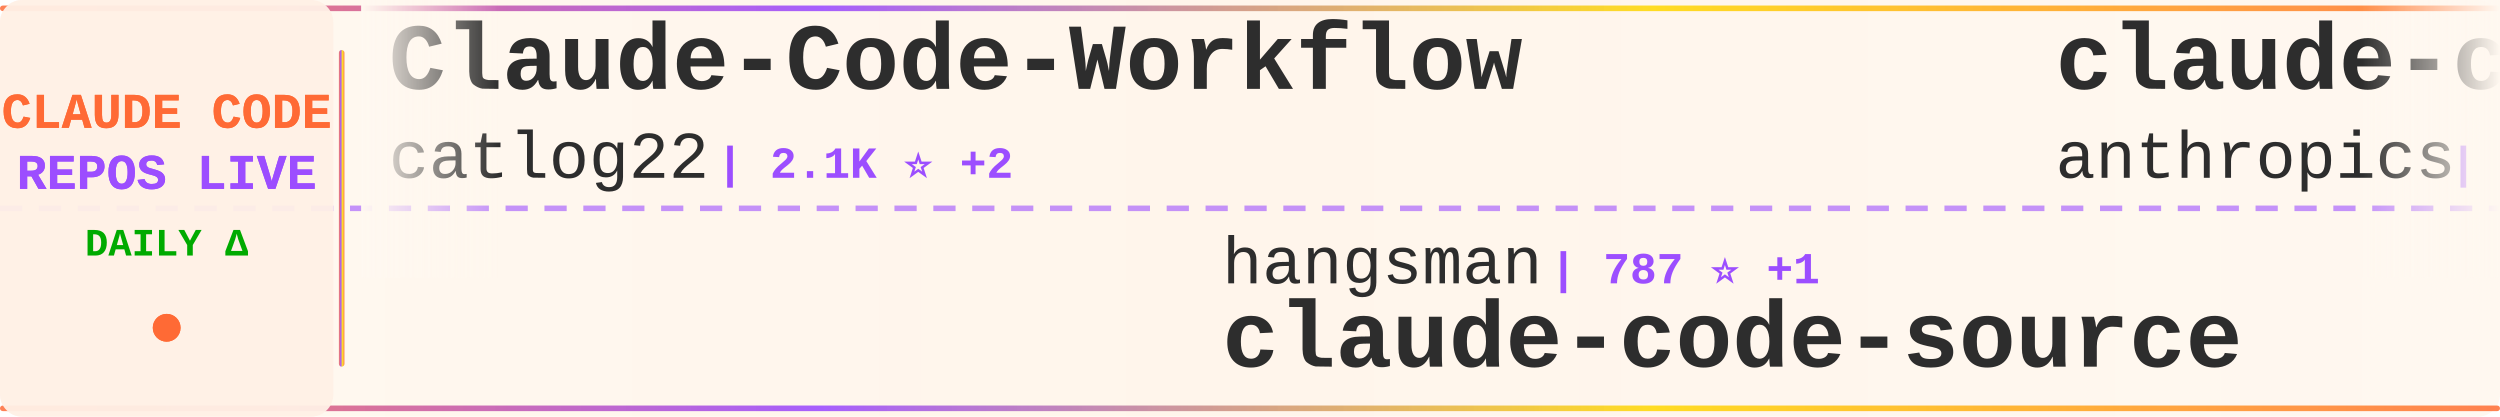
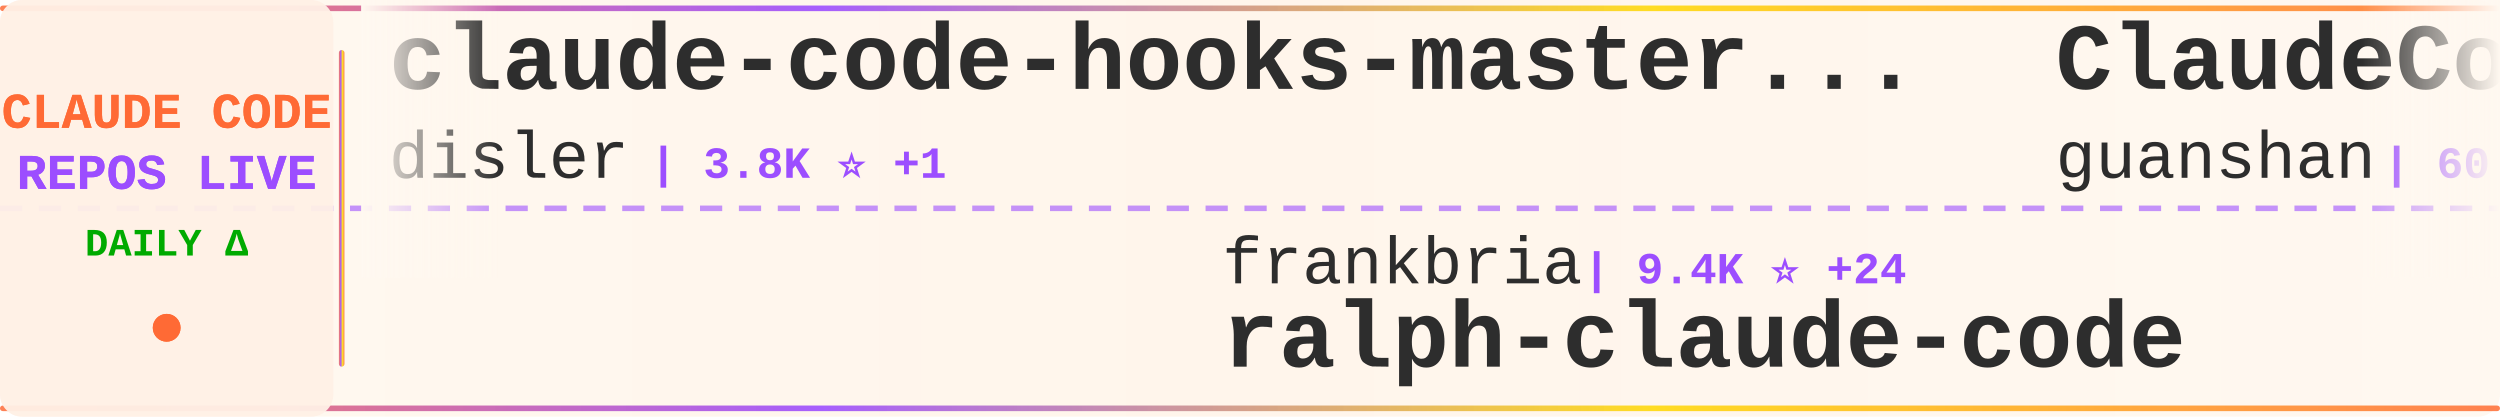
<svg xmlns="http://www.w3.org/2000/svg" width="900" height="150">
  <defs>
    <linearGradient id="tickerBg" x1="0%" y1="0%" x2="100%" y2="0%">
      <stop offset="0%" style="stop-color:#fff8f0;stop-opacity:0.98" />
      <stop offset="50%" style="stop-color:#fff5eb;stop-opacity:1" />
      <stop offset="100%" style="stop-color:#fff8f0;stop-opacity:0.98" />
    </linearGradient>
    <linearGradient id="borderGrad" x1="0%" y1="0%" x2="100%" y2="0%">
      <stop offset="0%" style="stop-color:#FF6B35;stop-opacity:0.85">
        <animate attributeName="stop-opacity" values="0.85;1;0.85" dur="2s" repeatCount="indefinite" />
      </stop>
      <stop offset="33%" style="stop-color:#9C4EFF;stop-opacity:0.9">
        <animate attributeName="stop-opacity" values="0.9;1;0.9" dur="2.2s" repeatCount="indefinite" />
      </stop>
      <stop offset="66%" style="stop-color:#FFD700;stop-opacity:0.85">
        <animate attributeName="stop-opacity" values="0.85;1;0.85" dur="1.8s" repeatCount="indefinite" />
      </stop>
      <stop offset="100%" style="stop-color:#FF6B35;stop-opacity:0.85">
        <animate attributeName="stop-opacity" values="0.85;1;0.85" dur="2s" repeatCount="indefinite" />
      </stop>
    </linearGradient>
    <filter id="textGlow">
      <feGaussianBlur stdDeviation="0.15" result="coloredBlur" />
      <feMerge>
        <feMergeNode in="coloredBlur" />
        <feMergeNode in="SourceGraphic" />
      </feMerge>
    </filter>
    <filter id="metricGlow">
      <feGaussianBlur stdDeviation="0.2" result="coloredBlur" />
      <feMerge>
        <feMergeNode in="coloredBlur" />
        <feMergeNode in="SourceGraphic" />
      </feMerge>
    </filter>
    <linearGradient id="leftFade" x1="0%" y1="0%" x2="100%" y2="0%">
      <stop offset="0%" style="stop-color:#fff8f0;stop-opacity:1" />
      <stop offset="100%" style="stop-color:#fff8f0;stop-opacity:0" />
    </linearGradient>
    <linearGradient id="rightFade" x1="0%" y1="0%" x2="100%" y2="0%">
      <stop offset="0%" style="stop-color:#fff8f0;stop-opacity:0" />
      <stop offset="100%" style="stop-color:#fff8f0;stop-opacity:1" />
    </linearGradient>
  </defs>
  <rect width="900" height="150" fill="url(#tickerBg)" rx="8" />
  <rect x="0" y="2" width="900" height="2" fill="url(#borderGrad)" rx="1" />
  <rect x="0" y="146" width="900" height="2" fill="url(#borderGrad)" rx="1" />
  <line x1="0" y1="75" x2="900" y2="75" stroke="#9C4EFF" stroke-width="2" stroke-dasharray="8 6" opacity="0.6" />
  <rect x="0" y="0" width="120" height="150" fill="#fff0e6" opacity="0.95" rx="8" />
  <text x="60" y="46" font-family="'Courier New', monospace" font-size="18" font-weight="bold" fill="#FF6B35" text-anchor="middle" filter="url(#textGlow)">
    CLAUDE CODE
  </text>
  <text x="60" y="68" font-family="'Courier New', monospace" font-size="18" font-weight="bold" fill="#9C4EFF" text-anchor="middle" filter="url(#textGlow)">
    REPOS LIVE
  </text>
  <text x="60" y="92" font-family="'Courier New', monospace" font-size="14" font-weight="bold" fill="#00aa00" text-anchor="middle">
    DAILY Δ
  </text>
  <circle cx="60" cy="118" r="5" fill="#FF6B35" filter="url(#metricGlow)">
    <animate attributeName="r" values="4;6;4" dur="1.5s" repeatCount="indefinite" />
    <animate attributeName="opacity" values="0.6;1;0.6" dur="1.5s" repeatCount="indefinite" />
  </circle>
  <rect x="122" y="18" width="2" height="114" fill="url(#borderGrad)" rx="1" />
  <clipPath id="tickerClip">
    <rect x="130" y="0" width="770" height="150" />
  </clipPath>
  <g clip-path="url(#tickerClip)">
    <g id="tickerItems">
      <animateTransform attributeName="transform" attributeType="XML" type="translate" from="0 0" to="-3000 0" dur="54s" repeatCount="indefinite" />
      <g transform="translate(0, 0)">
-         <text x="140" y="32" font-family="'Courier New', monospace" font-size="34" font-weight="bold" fill="#2d2d2d">Claude-Code-Workflow</text>
-         <text x="140" y="64" font-family="'Courier New', monospace" font-size="24" font-weight="normal" fill="#2d2d2d" opacity="1.0">catlog22</text>
-         <text x="258" y="64" font-family="'Courier New', monospace" font-size="16" font-weight="bold" fill="#9C4EFF"> | 2.1K ⭐ +2</text>
+         <text x="140" y="32" font-family="'Courier New', monospace" font-size="34" font-weight="bold" fill="#2d2d2d">claude-code-hooks-master...</text>
+         <text x="140" y="64" font-family="'Courier New', monospace" font-size="24" font-weight="normal" fill="#2d2d2d" opacity="1.0">disler</text>
+         <text x="234" y="64" font-family="'Courier New', monospace" font-size="16" font-weight="bold" fill="#9C4EFF"> | 3.8K ⭐ +1</text>
      </g>
      <g transform="translate(300, 0)">
-         <text x="140" y="102" font-family="'Courier New', monospace" font-size="24" font-weight="normal" fill="#2d2d2d" opacity="1.0">hangsman</text>
-         <text x="258" y="102" font-family="'Courier New', monospace" font-size="16" font-weight="bold" fill="#9C4EFF"> | 787 ⭐ +1</text>
-         <text x="140" y="132" font-family="'Courier New', monospace" font-size="34" font-weight="bold" fill="#2d2d2d">claude-code-source</text>
+         <text x="140" y="102" font-family="'Courier New', monospace" font-size="24" font-weight="normal" fill="#2d2d2d" opacity="1.0">frankbria</text>
+         <text x="270" y="102" font-family="'Courier New', monospace" font-size="16" font-weight="bold" fill="#9C4EFF"> | 9.4K ⭐ +24</text>
+         <text x="140" y="132" font-family="'Courier New', monospace" font-size="34" font-weight="bold" fill="#2d2d2d">ralph-claude-code</text>
      </g>
      <g transform="translate(600, 0)">
-         <text x="140" y="32" font-family="'Courier New', monospace" font-size="34" font-weight="bold" fill="#2d2d2d">claude-code-base-action</text>
-         <text x="140" y="64" font-family="'Courier New', monospace" font-size="24" font-weight="normal" fill="#2d2d2d" opacity="1.0">anthropics</text>
-         <text x="282" y="64" font-family="'Courier New', monospace" font-size="16" font-weight="bold" fill="#9C4EFF"> | 883 ⭐ +1</text>
+         <text x="140" y="32" font-family="'Courier New', monospace" font-size="34" font-weight="bold" fill="#2d2d2d">ClaudeCode</text>
+         <text x="140" y="64" font-family="'Courier New', monospace" font-size="24" font-weight="normal" fill="#2d2d2d" opacity="1.0">guanshan</text>
+         <text x="258" y="64" font-family="'Courier New', monospace" font-size="16" font-weight="bold" fill="#9C4EFF"> | 60 ⭐</text>
      </g>
      <g transform="translate(900, 0)">
-         <text x="140" y="102" font-family="'Courier New', monospace" font-size="24" font-weight="normal" fill="#2d2d2d" opacity="1.0">ding113</text>
-         <text x="246" y="102" font-family="'Courier New', monospace" font-size="16" font-weight="bold" fill="#9C4EFF"> | 3.1K ⭐ +7</text>
-         <text x="140" y="132" font-family="'Courier New', monospace" font-size="34" font-weight="bold" fill="#2d2d2d">claude-code-hub</text>
+         <text x="140" y="102" font-family="'Courier New', monospace" font-size="24" font-weight="normal" fill="#2d2d2d" opacity="1.0">ChinaSiro</text>
+         <text x="270" y="102" font-family="'Courier New', monospace" font-size="16" font-weight="bold" fill="#9C4EFF"> | 9.4K ⭐ +8</text>
+         <text x="140" y="132" font-family="'Courier New', monospace" font-size="34" font-weight="bold" fill="#2d2d2d">claude-code-sourcemap</text>
      </g>
      <g transform="translate(1200, 0)">
-         <text x="140" y="32" font-family="'Courier New', monospace" font-size="34" font-weight="bold" fill="#2d2d2d">sc-claude-code-files</text>
-         <text x="140" y="64" font-family="'Courier New', monospace" font-size="24" font-weight="normal" fill="#2d2d2d" opacity="1.0">https-deeplearning-ai</text>
-         <text x="414" y="64" font-family="'Courier New', monospace" font-size="16" font-weight="bold" fill="#9C4EFF"> | 531 ⭐</text>
+         <text x="140" y="32" font-family="'Courier New', monospace" font-size="34" font-weight="bold" fill="#2d2d2d">claude_code_src</text>
+         <text x="140" y="64" font-family="'Courier New', monospace" font-size="24" font-weight="normal" fill="#2d2d2d" opacity="1.0">ponponon</text>
+         <text x="258" y="64" font-family="'Courier New', monospace" font-size="16" font-weight="bold" fill="#9C4EFF"> | 2.3K ⭐ +2</text>
      </g>
      <g transform="translate(1500, 0)">
-         <text x="140" y="102" font-family="'Courier New', monospace" font-size="24" font-weight="normal" fill="#2d2d2d" opacity="1.0">chauncygu</text>
-         <text x="270" y="102" font-family="'Courier New', monospace" font-size="16" font-weight="bold" fill="#9C4EFF"> | 2.7K ⭐ +5</text>
-         <text x="140" y="132" font-family="'Courier New', monospace" font-size="34" font-weight="bold" fill="#2d2d2d">collection-claude-code-s...</text>
+         <text x="140" y="102" font-family="'Courier New', monospace" font-size="24" font-weight="normal" fill="#2d2d2d" opacity="1.0">Tinkeringg-Lab</text>
+         <text x="330" y="102" font-family="'Courier New', monospace" font-size="16" font-weight="bold" fill="#9C4EFF"> | 208 ⭐ +1</text>
+         <text x="140" y="132" font-family="'Courier New', monospace" font-size="34" font-weight="bold" fill="#2d2d2d">claude-code</text>
      </g>
      <g transform="translate(1800, 0)">
-         <text x="140" y="32" font-family="'Courier New', monospace" font-size="34" font-weight="bold" fill="#2d2d2d">claude-code-action</text>
-         <text x="140" y="64" font-family="'Courier New', monospace" font-size="24" font-weight="normal" fill="#2d2d2d" opacity="1.0">anthropics</text>
-         <text x="282" y="64" font-family="'Courier New', monospace" font-size="16" font-weight="bold" fill="#9C4EFF"> | 8.1K ⭐ +9</text>
+         <text x="140" y="32" font-family="'Courier New', monospace" font-size="34" font-weight="bold" fill="#2d2d2d">claude-code-telegram</text>
+         <text x="140" y="64" font-family="'Courier New', monospace" font-size="24" font-weight="normal" fill="#2d2d2d" opacity="1.0">RichardAtCT</text>
+         <text x="294" y="64" font-family="'Courier New', monospace" font-size="16" font-weight="bold" fill="#9C4EFF"> | 2.7K ⭐ +3</text>
      </g>
      <g transform="translate(2100, 0)">
-         <text x="140" y="102" font-family="'Courier New', monospace" font-size="24" font-weight="normal" fill="#2d2d2d" opacity="1.0">VoltAgent</text>
-         <text x="270" y="102" font-family="'Courier New', monospace" font-size="16" font-weight="bold" fill="#9C4EFF"> | 22.1K ⭐ +54</text>
-         <text x="140" y="132" font-family="'Courier New', monospace" font-size="34" font-weight="bold" fill="#2d2d2d">awesome-claude-code-suba...</text>
+         <text x="140" y="102" font-family="'Courier New', monospace" font-size="24" font-weight="normal" fill="#2d2d2d" opacity="1.0">jeremylongshore</text>
+         <text x="342" y="102" font-family="'Courier New', monospace" font-size="16" font-weight="bold" fill="#9C4EFF"> | 2.4K ⭐ +4</text>
+         <text x="140" y="132" font-family="'Courier New', monospace" font-size="34" font-weight="bold" fill="#2d2d2d">claude-code-plugins-plus...</text>
      </g>
      <g transform="translate(2400, 0)">
-         <text x="140" y="32" font-family="'Courier New', monospace" font-size="34" font-weight="bold" fill="#2d2d2d">Claude-code</text>
-         <text x="140" y="64" font-family="'Courier New', monospace" font-size="24" font-weight="normal" fill="#2d2d2d" opacity="1.0">zstmfhy</text>
-         <text x="246" y="64" font-family="'Courier New', monospace" font-size="16" font-weight="bold" fill="#9C4EFF"> | 190 ⭐</text>
+         <text x="140" y="32" font-family="'Courier New', monospace" font-size="34" font-weight="bold" fill="#2d2d2d">claude-code-source-code</text>
+         <text x="140" y="64" font-family="'Courier New', monospace" font-size="24" font-weight="normal" fill="#2d2d2d" opacity="1.0">777genius</text>
+         <text x="270" y="64" font-family="'Courier New', monospace" font-size="16" font-weight="bold" fill="#9C4EFF"> | 915 ⭐</text>
      </g>
      <g transform="translate(2700, 0)">
-         <text x="140" y="102" font-family="'Courier New', monospace" font-size="24" font-weight="normal" fill="#2d2d2d" opacity="1.0">Chachamaru127</text>
-         <text x="318" y="102" font-family="'Courier New', monospace" font-size="16" font-weight="bold" fill="#9C4EFF"> | 2.8K ⭐ +9</text>
-         <text x="140" y="132" font-family="'Courier New', monospace" font-size="34" font-weight="bold" fill="#2d2d2d">claude-code-harness</text>
+         <text x="140" y="102" font-family="'Courier New', monospace" font-size="24" font-weight="normal" fill="#2d2d2d" opacity="1.0">luyao618</text>
+         <text x="258" y="102" font-family="'Courier New', monospace" font-size="16" font-weight="bold" fill="#9C4EFF"> | 1.5K ⭐ +1</text>
+         <text x="140" y="132" font-family="'Courier New', monospace" font-size="34" font-weight="bold" fill="#2d2d2d">Claude-Code-Source-Study</text>
      </g>
      <g transform="translate(3000, 0)">
-         <text x="140" y="32" font-family="'Courier New', monospace" font-size="34" font-weight="bold" fill="#2d2d2d">Claude-Code-Workflow</text>
-         <text x="140" y="64" font-family="'Courier New', monospace" font-size="24" font-weight="normal" fill="#2d2d2d" opacity="1.0">catlog22</text>
-         <text x="258" y="64" font-family="'Courier New', monospace" font-size="16" font-weight="bold" fill="#9C4EFF"> | 2.1K ⭐ +2</text>
+         <text x="140" y="32" font-family="'Courier New', monospace" font-size="34" font-weight="bold" fill="#2d2d2d">claude-code-hooks-master...</text>
+         <text x="140" y="64" font-family="'Courier New', monospace" font-size="24" font-weight="normal" fill="#2d2d2d" opacity="1.0">disler</text>
+         <text x="234" y="64" font-family="'Courier New', monospace" font-size="16" font-weight="bold" fill="#9C4EFF"> | 3.8K ⭐ +1</text>
      </g>
      <g transform="translate(3300, 0)">
-         <text x="140" y="102" font-family="'Courier New', monospace" font-size="24" font-weight="normal" fill="#2d2d2d" opacity="1.0">hangsman</text>
-         <text x="258" y="102" font-family="'Courier New', monospace" font-size="16" font-weight="bold" fill="#9C4EFF"> | 787 ⭐ +1</text>
-         <text x="140" y="132" font-family="'Courier New', monospace" font-size="34" font-weight="bold" fill="#2d2d2d">claude-code-source</text>
+         <text x="140" y="102" font-family="'Courier New', monospace" font-size="24" font-weight="normal" fill="#2d2d2d" opacity="1.0">frankbria</text>
+         <text x="270" y="102" font-family="'Courier New', monospace" font-size="16" font-weight="bold" fill="#9C4EFF"> | 9.4K ⭐ +24</text>
+         <text x="140" y="132" font-family="'Courier New', monospace" font-size="34" font-weight="bold" fill="#2d2d2d">ralph-claude-code</text>
      </g>
      <g transform="translate(3600, 0)">
-         <text x="140" y="32" font-family="'Courier New', monospace" font-size="34" font-weight="bold" fill="#2d2d2d">claude-code-base-action</text>
-         <text x="140" y="64" font-family="'Courier New', monospace" font-size="24" font-weight="normal" fill="#2d2d2d" opacity="1.0">anthropics</text>
-         <text x="282" y="64" font-family="'Courier New', monospace" font-size="16" font-weight="bold" fill="#9C4EFF"> | 883 ⭐ +1</text>
+         <text x="140" y="32" font-family="'Courier New', monospace" font-size="34" font-weight="bold" fill="#2d2d2d">ClaudeCode</text>
+         <text x="140" y="64" font-family="'Courier New', monospace" font-size="24" font-weight="normal" fill="#2d2d2d" opacity="1.0">guanshan</text>
+         <text x="258" y="64" font-family="'Courier New', monospace" font-size="16" font-weight="bold" fill="#9C4EFF"> | 60 ⭐</text>
      </g>
      <g transform="translate(3900, 0)">
-         <text x="140" y="102" font-family="'Courier New', monospace" font-size="24" font-weight="normal" fill="#2d2d2d" opacity="1.0">ding113</text>
-         <text x="246" y="102" font-family="'Courier New', monospace" font-size="16" font-weight="bold" fill="#9C4EFF"> | 3.1K ⭐ +7</text>
-         <text x="140" y="132" font-family="'Courier New', monospace" font-size="34" font-weight="bold" fill="#2d2d2d">claude-code-hub</text>
+         <text x="140" y="102" font-family="'Courier New', monospace" font-size="24" font-weight="normal" fill="#2d2d2d" opacity="1.0">ChinaSiro</text>
+         <text x="270" y="102" font-family="'Courier New', monospace" font-size="16" font-weight="bold" fill="#9C4EFF"> | 9.4K ⭐ +8</text>
+         <text x="140" y="132" font-family="'Courier New', monospace" font-size="34" font-weight="bold" fill="#2d2d2d">claude-code-sourcemap</text>
      </g>
    </g>
  </g>
  <rect x="130" y="0" width="50" height="100" fill="url(#leftFade)" />
  <rect x="850" y="0" width="50" height="100" fill="url(#rightFade)" />
</svg>
